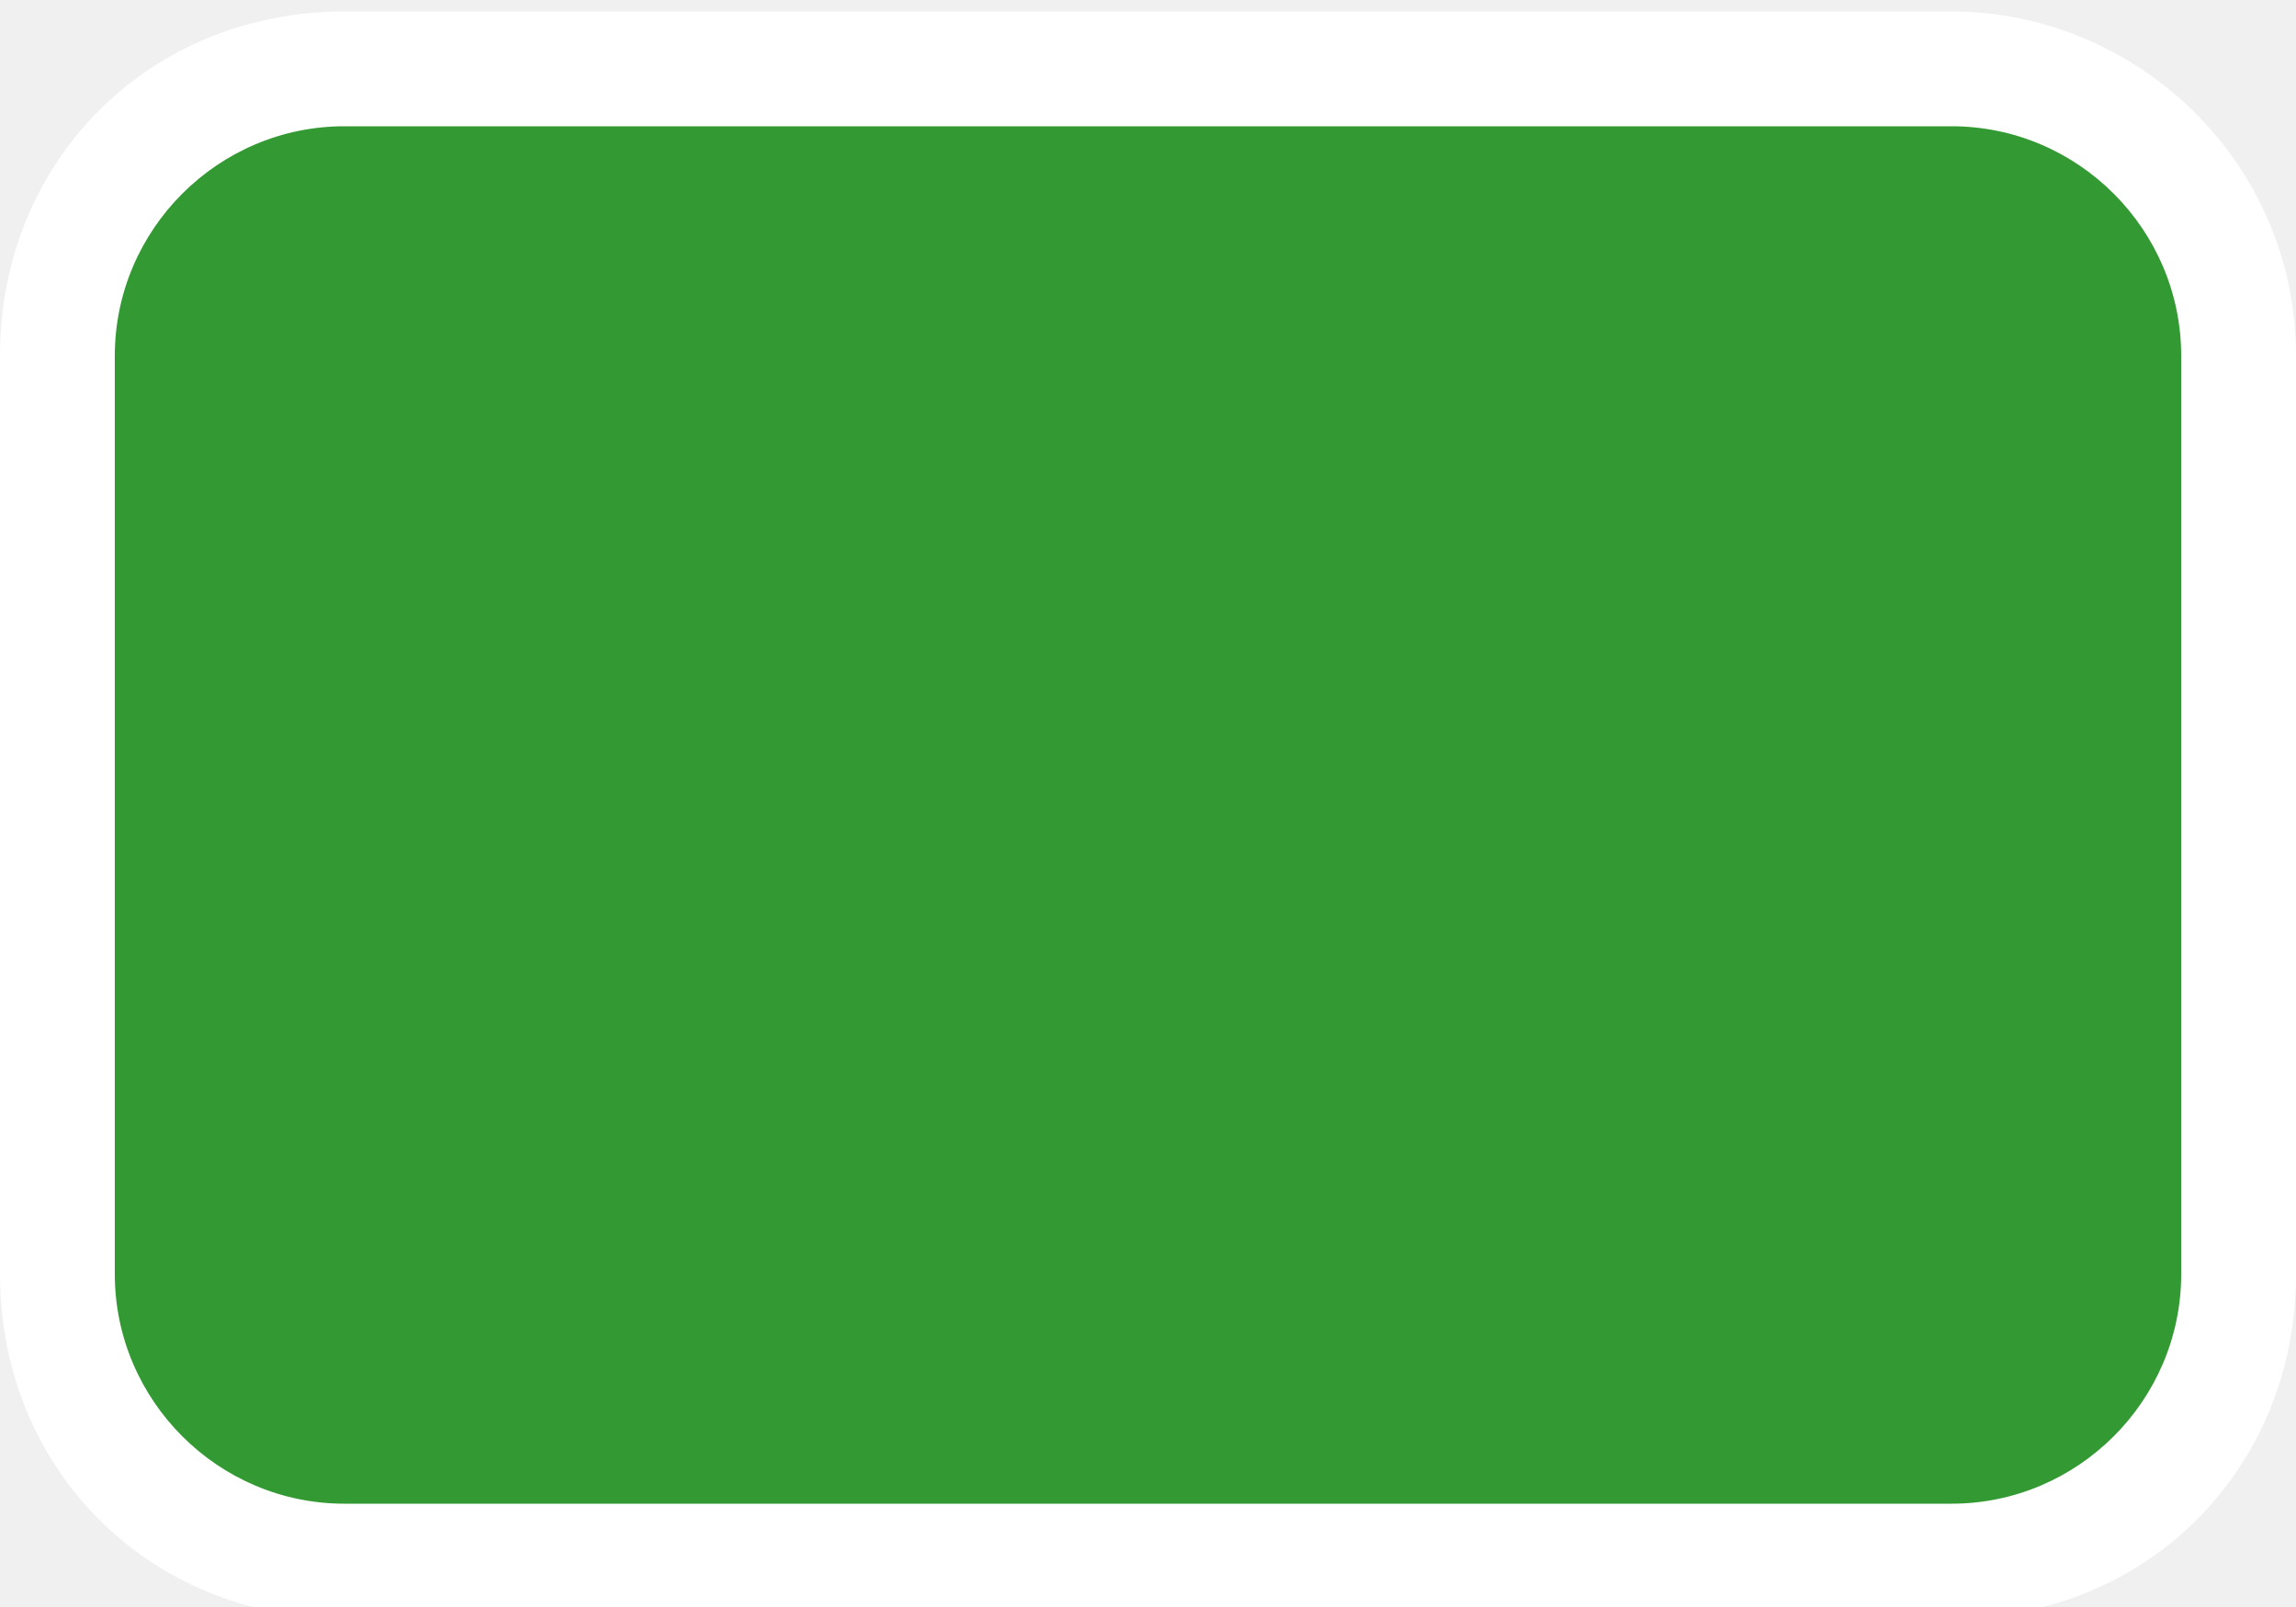
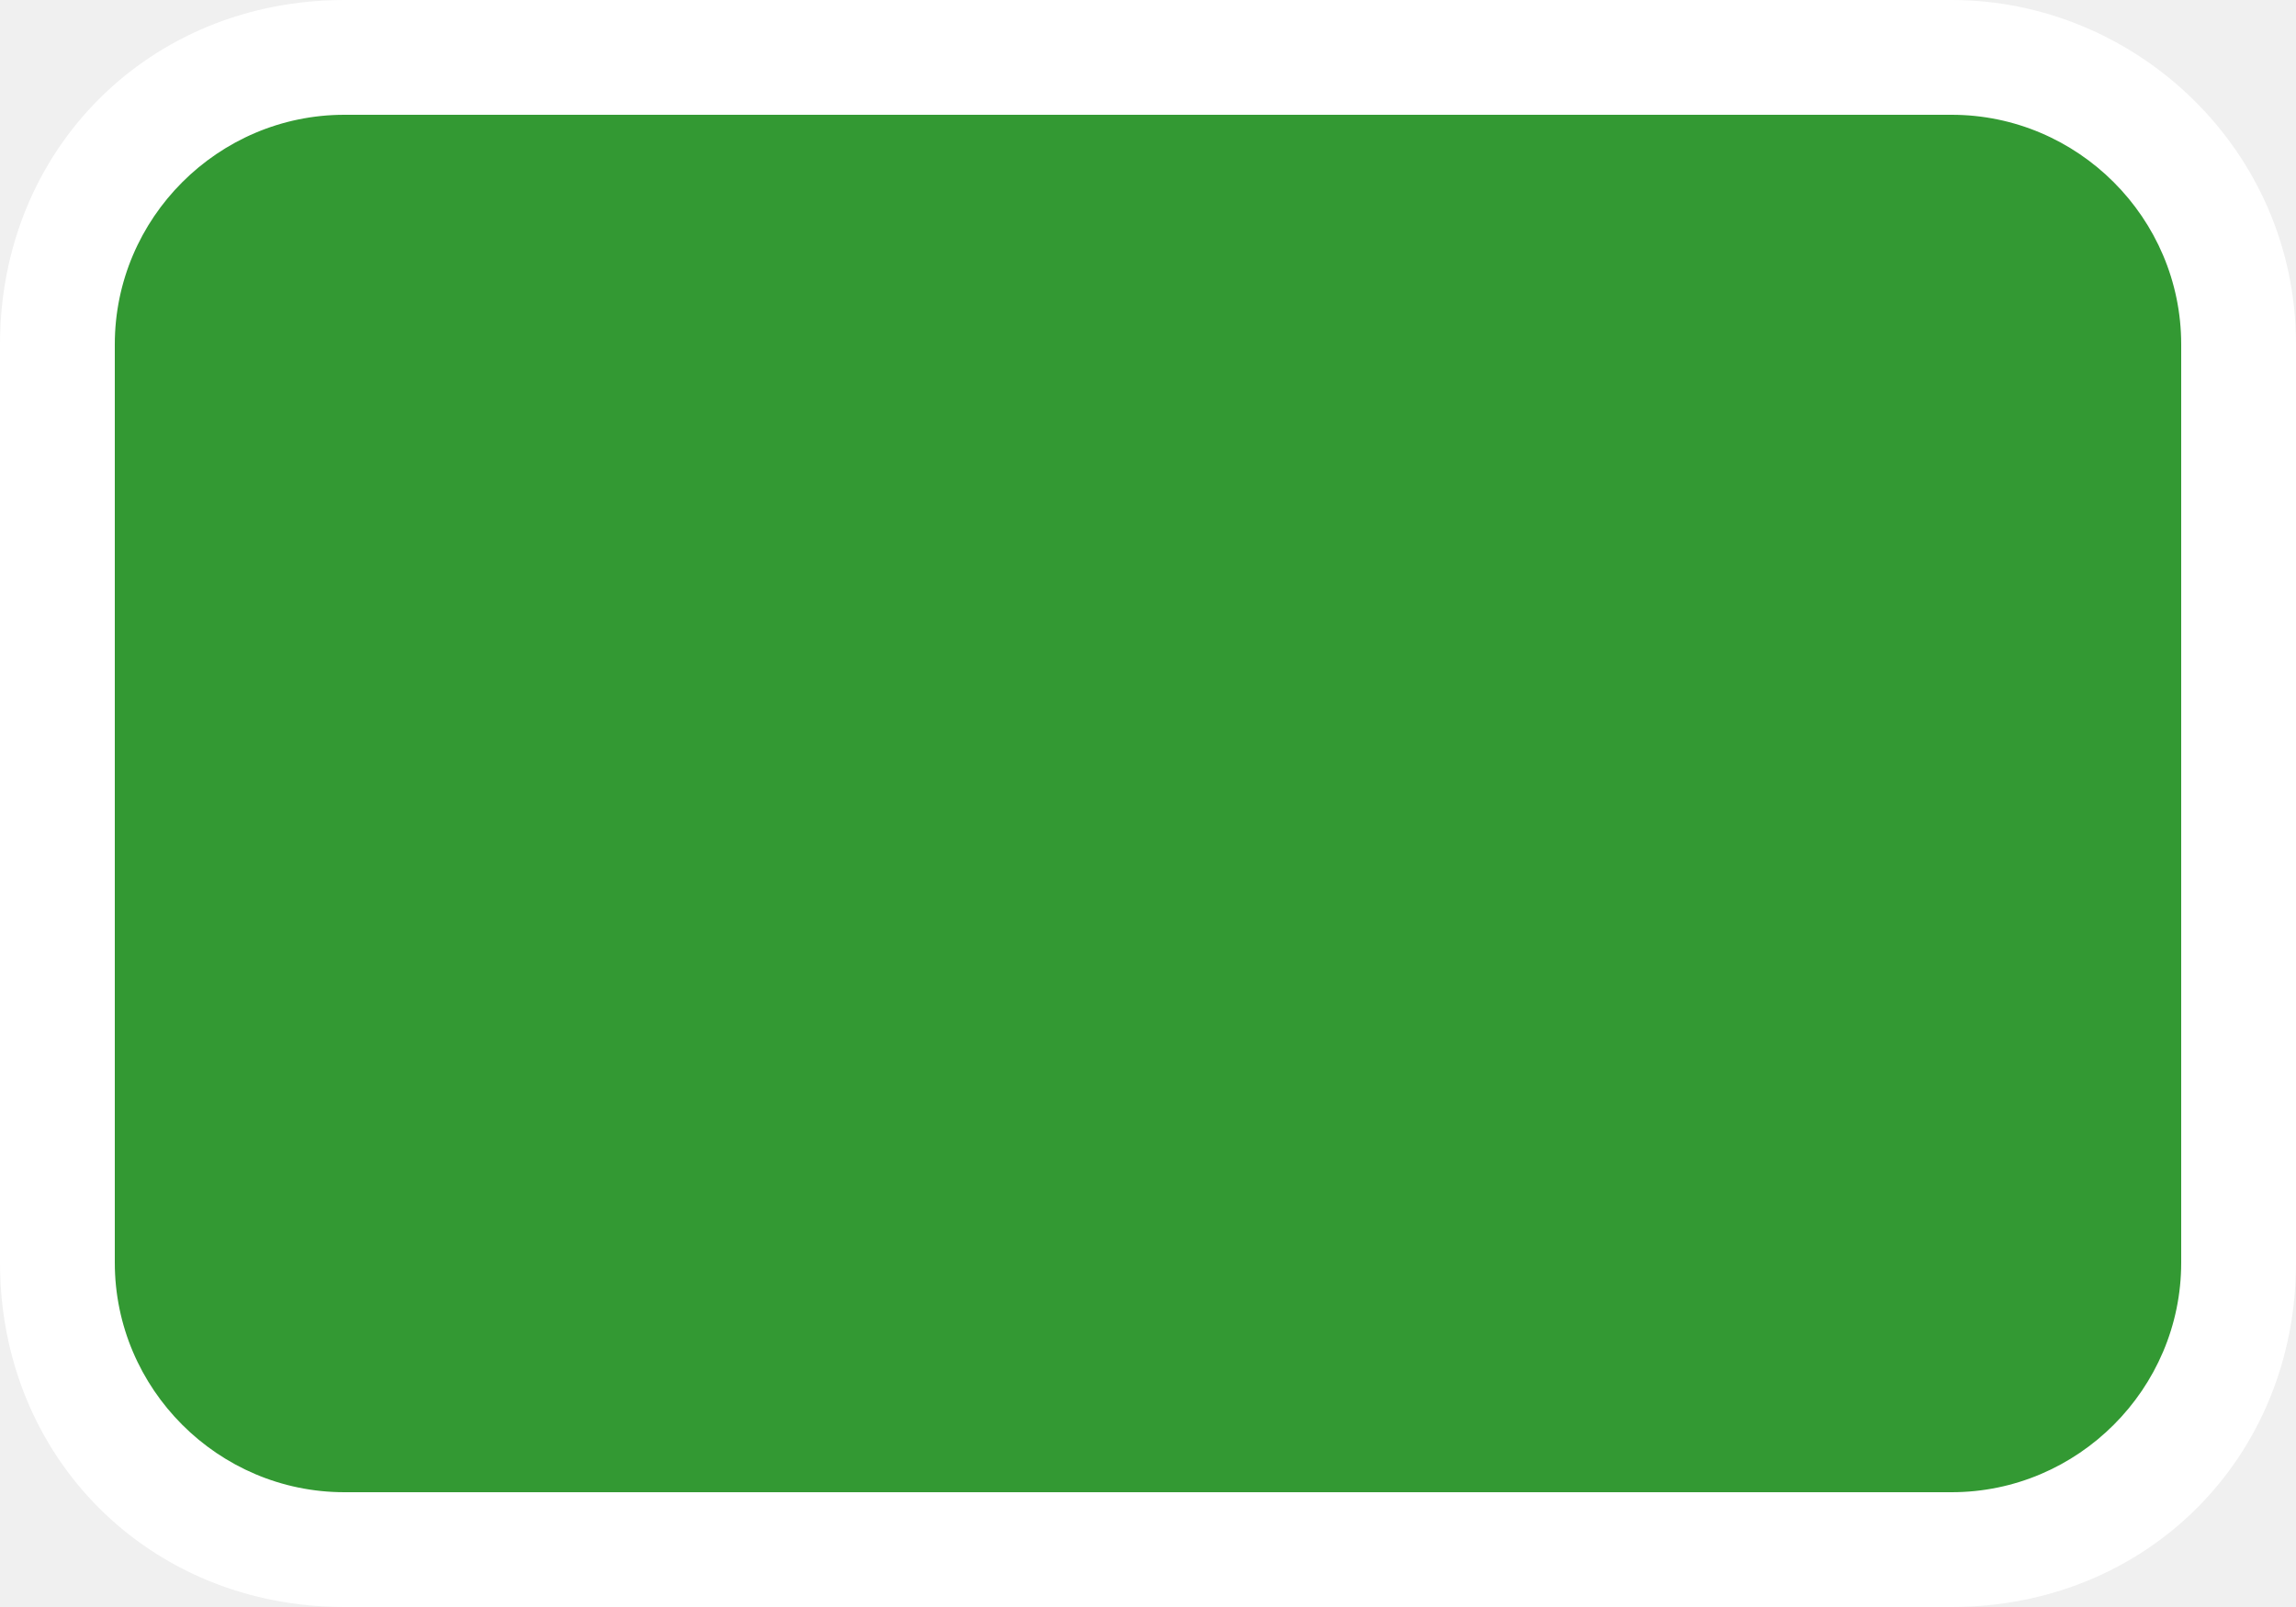
<svg xmlns="http://www.w3.org/2000/svg" version="1.1" id="ref_outlines" x="0px" y="0px" width="20px" height="14px" viewBox="0 0 20 14" enable-background="new 0 0 20 14" xml:space="preserve">
  <g>
-     <path fill="#339933" d="M3,13.6c-1.4,0-2.5-1.1-2.5-2.5v-8c0-1.4,1.1-2.5,2.5-2.5h14c1.4,0,2.5,1.1,2.5,2.5v8   c0,1.4-1.1,2.5-2.5,2.5H3z" />
-     <path fill="#FFFFFF" d="M17,1.1c1.1,0,2,0.9,2,2v8c0,1.1-0.9,2-2,2H3c-1.1,0-2-0.9-2-2v-8c0-1.1,0.9-2,2-2H17 M17,0.1H3   c-1.7,0-3,1.3-3,3v8c0,1.7,1.3,3,3,3h14c1.7,0,3-1.3,3-3v-8C20,1.4,18.6,0.1,17,0.1L17,0.1z" />
+     <path fill="#339933" d="M3,13.5c-1.4,0-2.5-1.1-2.5-2.5V3c0-1.4,1.1-2.5,2.5-2.5h14c1.4,0,2.5,1.1,2.5,2.5v8c0,1.4-1.1,2.5-2.5,2.5   H3z" />
+     <path fill="#FFFFFF" d="M17,1c1.1,0,2,0.9,2,2v8c0,1.1-0.9,2-2,2H3c-1.1,0-2-0.9-2-2V3c0-1.1,0.9-2,2-2L17,1 M17,0H3   C1.3,0,0,1.3,0,3v8c0,1.7,1.3,3,3,3h14c1.7,0,3-1.3,3-3V3C20,1.3,18.6,0,17,0L17,0z" />
  </g>
</svg>
